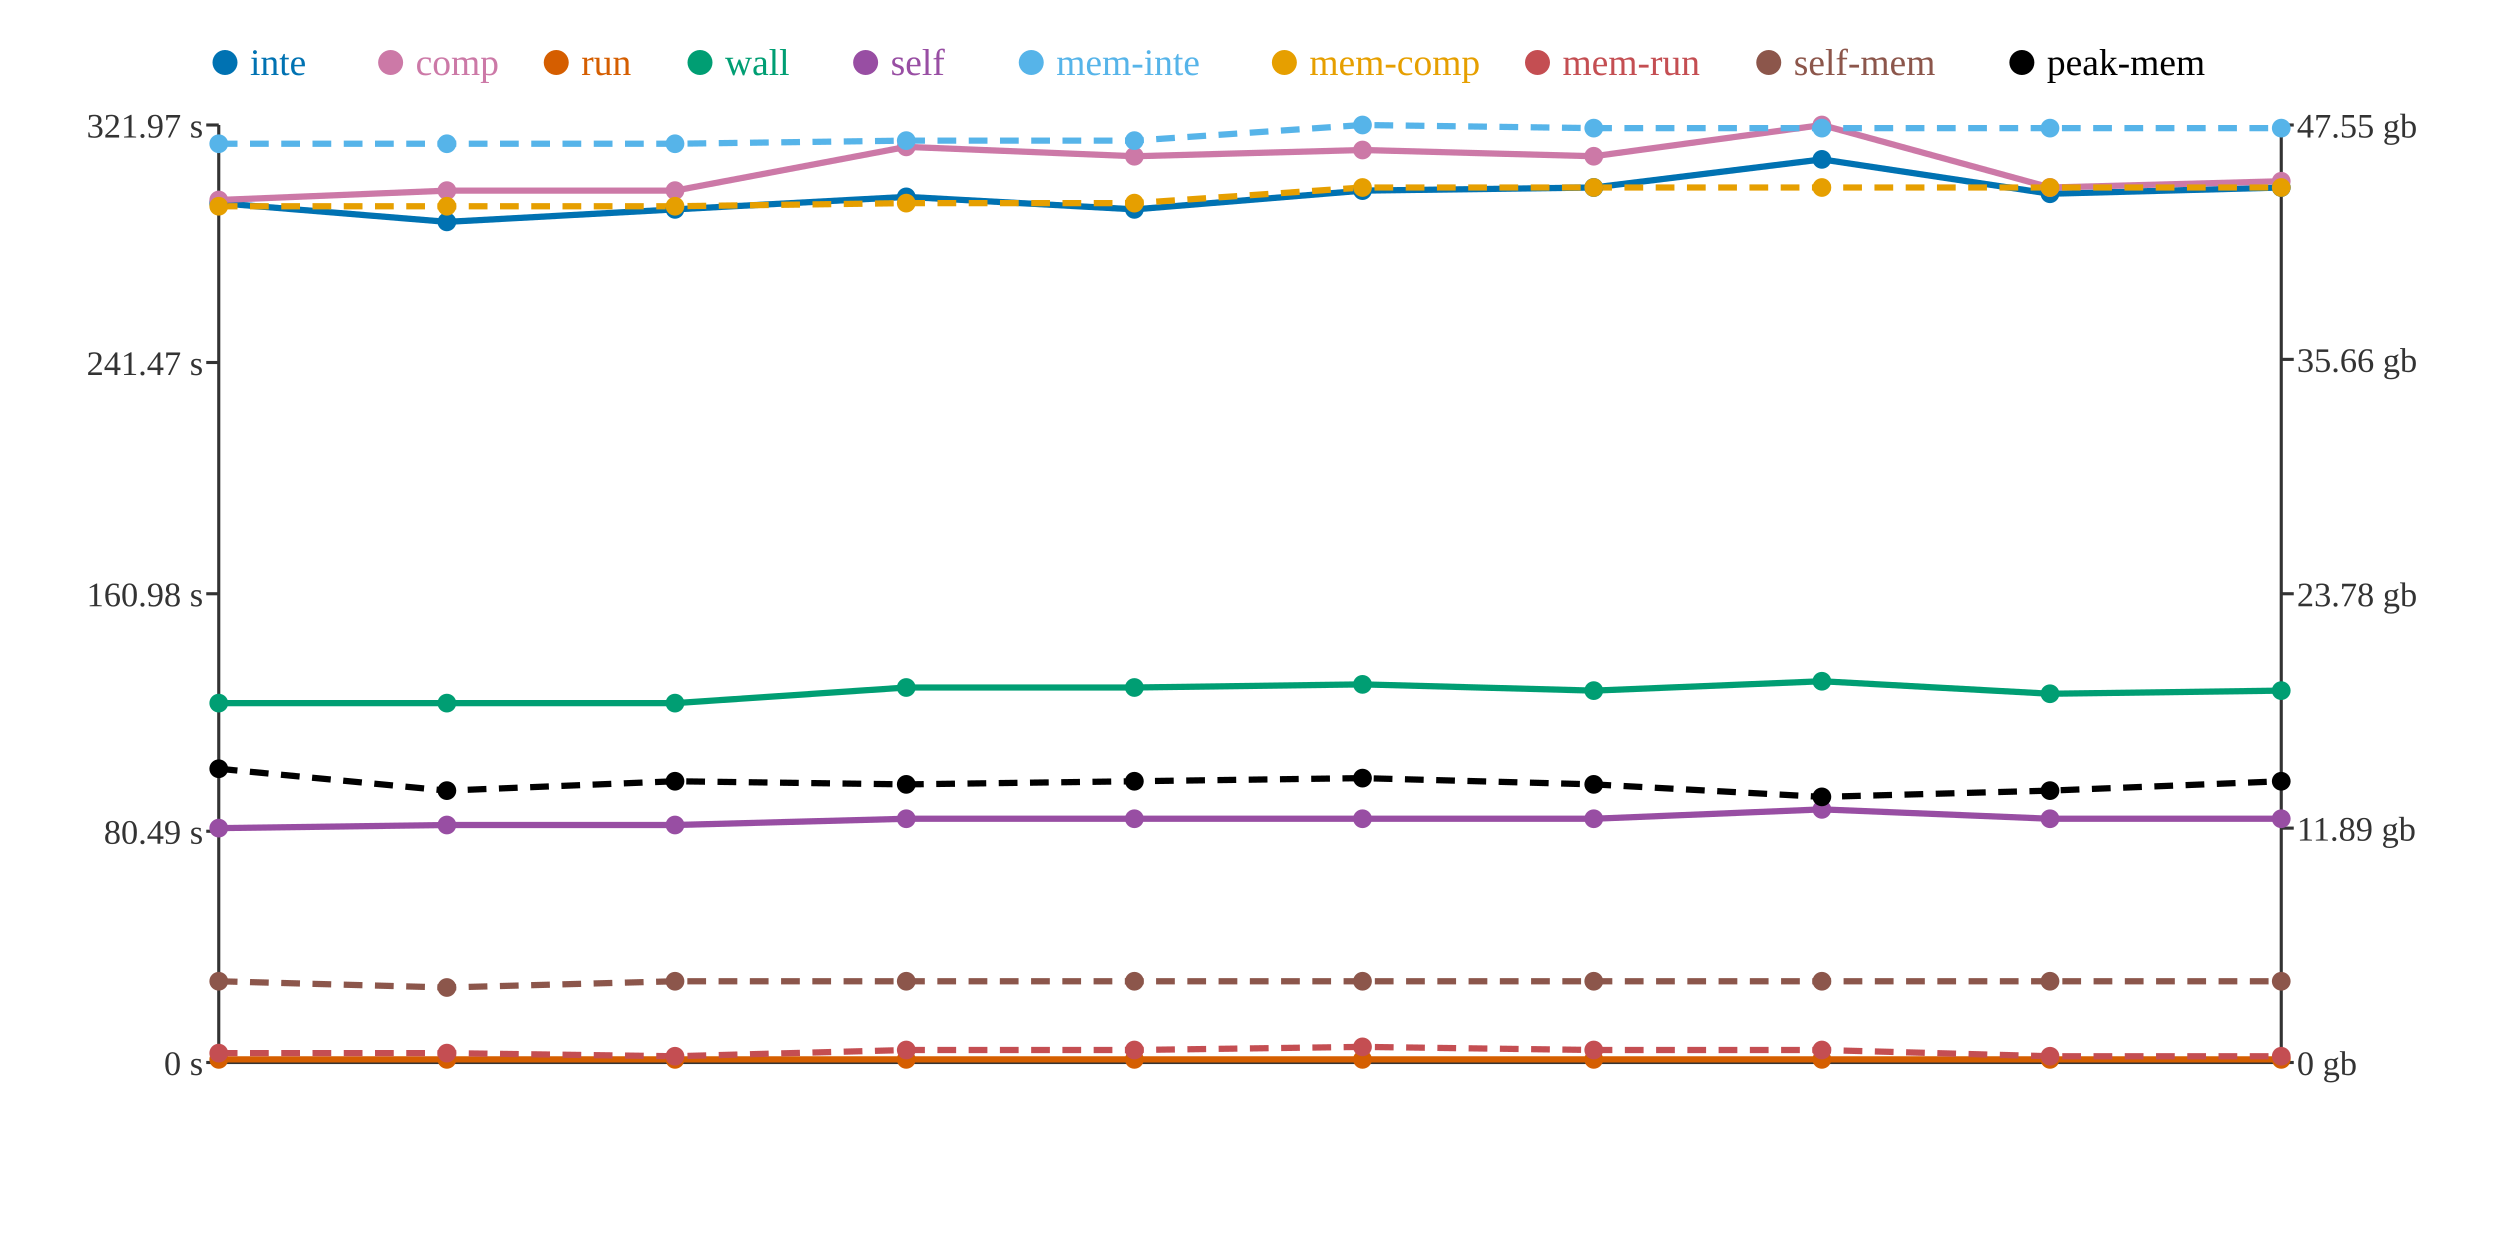
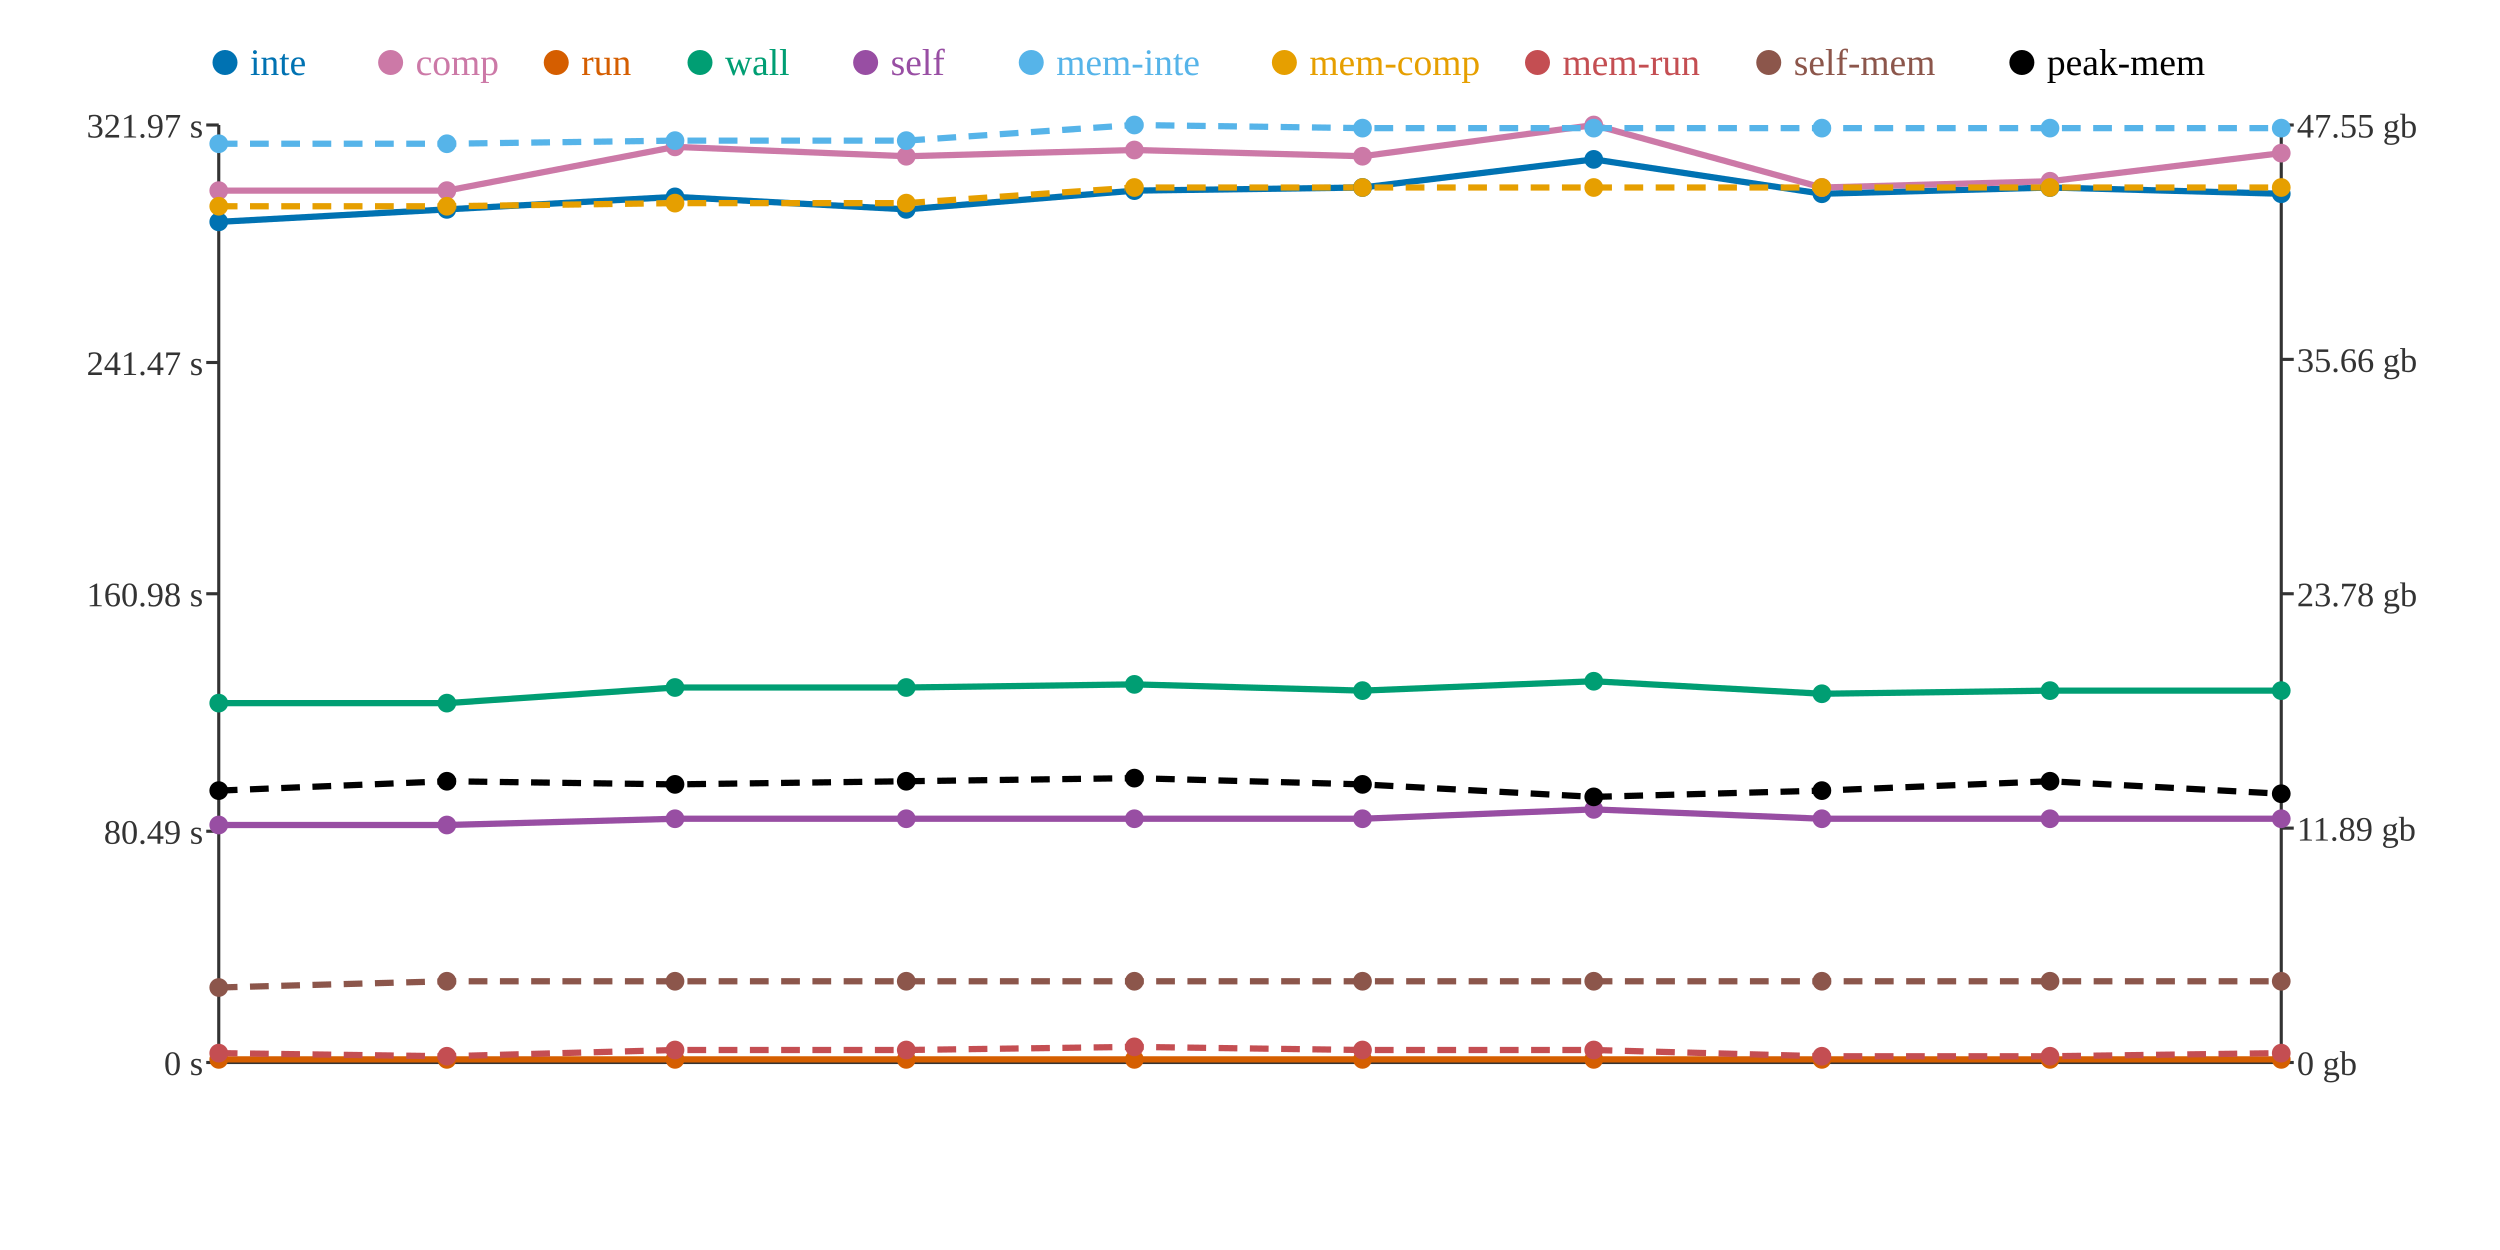
<svg xmlns="http://www.w3.org/2000/svg" width="800" height="400">
  <rect width="800" height="400" fill="white" />
  <line x1="70" y1="40" x2="70" y2="340" stroke="#333" stroke-width="1" />
  <line x1="70" y1="340" x2="730" y2="340" stroke="#333" stroke-width="1" />
  <line x1="730" y1="40" x2="730" y2="340" stroke="#333" stroke-width="1" />
  <line x1="66" y1="340" x2="70" y2="340" stroke="#333" stroke-width="1" />
  <text x="65" y="344" text-anchor="end" font-size="11" fill="#333">0 s</text>
  <line x1="66" y1="266" x2="70" y2="266" stroke="#333" stroke-width="1" />
  <text x="65" y="270" text-anchor="end" font-size="11" fill="#333">80.49 s</text>
  <line x1="66" y1="190" x2="70" y2="190" stroke="#333" stroke-width="1" />
  <text x="65" y="194" text-anchor="end" font-size="11" fill="#333">160.98 s</text>
  <line x1="66" y1="116" x2="70" y2="116" stroke="#333" stroke-width="1" />
  <text x="65" y="120" text-anchor="end" font-size="11" fill="#333">241.47 s</text>
  <line x1="66" y1="40" x2="70" y2="40" stroke="#333" stroke-width="1" />
  <text x="65" y="44" text-anchor="end" font-size="11" fill="#333">321.97 s</text>
  <line x1="730" y1="340" x2="734" y2="340" stroke="#333" stroke-width="1" />
  <text x="735" y="344" text-anchor="start" font-size="11" fill="#333">0 gb</text>
  <line x1="730" y1="265" x2="734" y2="265" stroke="#333" stroke-width="1" />
  <text x="735" y="269" text-anchor="start" font-size="11" fill="#333">11.89 gb</text>
  <line x1="730" y1="190" x2="734" y2="190" stroke="#333" stroke-width="1" />
  <text x="735" y="194" text-anchor="start" font-size="11" fill="#333">23.78 gb</text>
  <line x1="730" y1="115" x2="734" y2="115" stroke="#333" stroke-width="1" />
  <text x="735" y="119" text-anchor="start" font-size="11" fill="#333">35.66 gb</text>
  <line x1="730" y1="40" x2="734" y2="40" stroke="#333" stroke-width="1" />
  <text x="735" y="44" text-anchor="start" font-size="11" fill="#333">47.55 gb</text>
-   <polyline points="70,65 143,71 216,67 290,63 363,67 436,61 510,60 583,51 656,62 730,60" fill="none" stroke="#0072B2" stroke-width="2" />
-   <polyline points="70,64 143,61 216,61 290,47 363,50 436,48 510,50 583,40 656,60 730,58" fill="none" stroke="#CC79A7" stroke-width="2" />
+   <polyline points="70,71 143,67 216,63 290,67 363,61 436,60 510,51 583,62 656,60 730,62" fill="none" stroke="#0072B2" stroke-width="2" />
+   <polyline points="70,61 143,61 216,47 290,50 363,48 436,50 510,40 583,60 656,58 730,49" fill="none" stroke="#CC79A7" stroke-width="2" />
  <polyline points="70,339 143,339 216,339 290,339 363,339 436,339 510,339 583,339 656,339 730,339" fill="none" stroke="#D55E00" stroke-width="2" />
-   <polyline points="70,225 143,225 216,225 290,220 363,220 436,219 510,221 583,218 656,222 730,221" fill="none" stroke="#009E73" stroke-width="2" />
-   <polyline points="70,265 143,264 216,264 290,262 363,262 436,262 510,262 583,259 656,262 730,262" fill="none" stroke="#984EA3" stroke-width="2" />
-   <polyline points="70,46 143,46 216,46 290,45 363,45 436,40 510,41 583,41 656,41 730,41" fill="none" stroke="#56B4E9" stroke-width="2" stroke-dasharray="6 4" />
-   <polyline points="70,66 143,66 216,66 290,65 363,65 436,60 510,60 583,60 656,60 730,60" fill="none" stroke="#E69F00" stroke-width="2" stroke-dasharray="6 4" />
-   <polyline points="70,337 143,337 216,338 290,336 363,336 436,335 510,336 583,336 656,338 730,338" fill="none" stroke="#C44E52" stroke-width="2" stroke-dasharray="6 4" />
-   <polyline points="70,314 143,316 216,314 290,314 363,314 436,314 510,314 583,314 656,314 730,314" fill="none" stroke="#8C564B" stroke-width="2" stroke-dasharray="6 4" />
-   <polyline points="70,246 143,253 216,250 290,251 363,250 436,249 510,251 583,255 656,253 730,250" fill="none" stroke="#000000" stroke-width="2" stroke-dasharray="6 4" />
-   <circle cx="70" cy="65" r="3" fill="#0072B2" />
-   <circle cx="70" cy="64" r="3" fill="#CC79A7" />
+   <polyline points="70,225 143,225 216,220 290,220 363,219 436,221 510,218 583,222 656,221 730,221" fill="none" stroke="#009E73" stroke-width="2" />
+   <polyline points="70,264 143,264 216,262 290,262 363,262 436,262 510,259 583,262 656,262 730,262" fill="none" stroke="#984EA3" stroke-width="2" />
+   <polyline points="70,46 143,46 216,45 290,45 363,40 436,41 510,41 583,41 656,41 730,41" fill="none" stroke="#56B4E9" stroke-width="2" stroke-dasharray="6 4" />
+   <polyline points="70,66 143,66 216,65 290,65 363,60 436,60 510,60 583,60 656,60 730,60" fill="none" stroke="#E69F00" stroke-width="2" stroke-dasharray="6 4" />
+   <polyline points="70,337 143,338 216,336 290,336 363,335 436,336 510,336 583,338 656,338 730,337" fill="none" stroke="#C44E52" stroke-width="2" stroke-dasharray="6 4" />
+   <polyline points="70,316 143,314 216,314 290,314 363,314 436,314 510,314 583,314 656,314 730,314" fill="none" stroke="#8C564B" stroke-width="2" stroke-dasharray="6 4" />
+   <polyline points="70,253 143,250 216,251 290,250 363,249 436,251 510,255 583,253 656,250 730,254" fill="none" stroke="#000000" stroke-width="2" stroke-dasharray="6 4" />
+   <circle cx="70" cy="71" r="3" fill="#0072B2" />
+   <circle cx="70" cy="61" r="3" fill="#CC79A7" />
  <circle cx="70" cy="339" r="3" fill="#D55E00" />
  <circle cx="70" cy="225" r="3" fill="#009E73" />
-   <circle cx="70" cy="265" r="3" fill="#984EA3" />
+   <circle cx="70" cy="264" r="3" fill="#984EA3" />
  <circle cx="70" cy="46" r="3" fill="#56B4E9" />
  <circle cx="70" cy="66" r="3" fill="#E69F00" />
  <circle cx="70" cy="337" r="3" fill="#C44E52" />
-   <circle cx="70" cy="314" r="3" fill="#8C564B" />
-   <circle cx="70" cy="246" r="3" fill="#000000" />
-   <circle cx="143" cy="71" r="3" fill="#0072B2" />
+   <circle cx="70" cy="316" r="3" fill="#8C564B" />
+   <circle cx="70" cy="253" r="3" fill="#000000" />
+   <circle cx="143" cy="67" r="3" fill="#0072B2" />
  <circle cx="143" cy="61" r="3" fill="#CC79A7" />
  <circle cx="143" cy="339" r="3" fill="#D55E00" />
  <circle cx="143" cy="225" r="3" fill="#009E73" />
  <circle cx="143" cy="264" r="3" fill="#984EA3" />
  <circle cx="143" cy="46" r="3" fill="#56B4E9" />
  <circle cx="143" cy="66" r="3" fill="#E69F00" />
-   <circle cx="143" cy="337" r="3" fill="#C44E52" />
-   <circle cx="143" cy="316" r="3" fill="#8C564B" />
-   <circle cx="143" cy="253" r="3" fill="#000000" />
-   <circle cx="216" cy="67" r="3" fill="#0072B2" />
-   <circle cx="216" cy="61" r="3" fill="#CC79A7" />
+   <circle cx="143" cy="338" r="3" fill="#C44E52" />
+   <circle cx="143" cy="314" r="3" fill="#8C564B" />
+   <circle cx="143" cy="250" r="3" fill="#000000" />
+   <circle cx="216" cy="63" r="3" fill="#0072B2" />
+   <circle cx="216" cy="47" r="3" fill="#CC79A7" />
  <circle cx="216" cy="339" r="3" fill="#D55E00" />
-   <circle cx="216" cy="225" r="3" fill="#009E73" />
-   <circle cx="216" cy="264" r="3" fill="#984EA3" />
-   <circle cx="216" cy="46" r="3" fill="#56B4E9" />
-   <circle cx="216" cy="66" r="3" fill="#E69F00" />
-   <circle cx="216" cy="338" r="3" fill="#C44E52" />
+   <circle cx="216" cy="220" r="3" fill="#009E73" />
+   <circle cx="216" cy="262" r="3" fill="#984EA3" />
+   <circle cx="216" cy="45" r="3" fill="#56B4E9" />
+   <circle cx="216" cy="65" r="3" fill="#E69F00" />
+   <circle cx="216" cy="336" r="3" fill="#C44E52" />
  <circle cx="216" cy="314" r="3" fill="#8C564B" />
-   <circle cx="216" cy="250" r="3" fill="#000000" />
-   <circle cx="290" cy="63" r="3" fill="#0072B2" />
-   <circle cx="290" cy="47" r="3" fill="#CC79A7" />
+   <circle cx="216" cy="251" r="3" fill="#000000" />
+   <circle cx="290" cy="67" r="3" fill="#0072B2" />
+   <circle cx="290" cy="50" r="3" fill="#CC79A7" />
  <circle cx="290" cy="339" r="3" fill="#D55E00" />
  <circle cx="290" cy="220" r="3" fill="#009E73" />
  <circle cx="290" cy="262" r="3" fill="#984EA3" />
  <circle cx="290" cy="45" r="3" fill="#56B4E9" />
  <circle cx="290" cy="65" r="3" fill="#E69F00" />
  <circle cx="290" cy="336" r="3" fill="#C44E52" />
  <circle cx="290" cy="314" r="3" fill="#8C564B" />
-   <circle cx="290" cy="251" r="3" fill="#000000" />
-   <circle cx="363" cy="67" r="3" fill="#0072B2" />
-   <circle cx="363" cy="50" r="3" fill="#CC79A7" />
+   <circle cx="290" cy="250" r="3" fill="#000000" />
+   <circle cx="363" cy="61" r="3" fill="#0072B2" />
+   <circle cx="363" cy="48" r="3" fill="#CC79A7" />
  <circle cx="363" cy="339" r="3" fill="#D55E00" />
-   <circle cx="363" cy="220" r="3" fill="#009E73" />
+   <circle cx="363" cy="219" r="3" fill="#009E73" />
  <circle cx="363" cy="262" r="3" fill="#984EA3" />
-   <circle cx="363" cy="45" r="3" fill="#56B4E9" />
-   <circle cx="363" cy="65" r="3" fill="#E69F00" />
-   <circle cx="363" cy="336" r="3" fill="#C44E52" />
+   <circle cx="363" cy="40" r="3" fill="#56B4E9" />
+   <circle cx="363" cy="60" r="3" fill="#E69F00" />
+   <circle cx="363" cy="335" r="3" fill="#C44E52" />
  <circle cx="363" cy="314" r="3" fill="#8C564B" />
-   <circle cx="363" cy="250" r="3" fill="#000000" />
-   <circle cx="436" cy="61" r="3" fill="#0072B2" />
-   <circle cx="436" cy="48" r="3" fill="#CC79A7" />
+   <circle cx="363" cy="249" r="3" fill="#000000" />
+   <circle cx="436" cy="60" r="3" fill="#0072B2" />
+   <circle cx="436" cy="50" r="3" fill="#CC79A7" />
  <circle cx="436" cy="339" r="3" fill="#D55E00" />
-   <circle cx="436" cy="219" r="3" fill="#009E73" />
+   <circle cx="436" cy="221" r="3" fill="#009E73" />
  <circle cx="436" cy="262" r="3" fill="#984EA3" />
-   <circle cx="436" cy="40" r="3" fill="#56B4E9" />
+   <circle cx="436" cy="41" r="3" fill="#56B4E9" />
  <circle cx="436" cy="60" r="3" fill="#E69F00" />
-   <circle cx="436" cy="335" r="3" fill="#C44E52" />
+   <circle cx="436" cy="336" r="3" fill="#C44E52" />
  <circle cx="436" cy="314" r="3" fill="#8C564B" />
-   <circle cx="436" cy="249" r="3" fill="#000000" />
-   <circle cx="510" cy="60" r="3" fill="#0072B2" />
-   <circle cx="510" cy="50" r="3" fill="#CC79A7" />
+   <circle cx="436" cy="251" r="3" fill="#000000" />
+   <circle cx="510" cy="51" r="3" fill="#0072B2" />
+   <circle cx="510" cy="40" r="3" fill="#CC79A7" />
  <circle cx="510" cy="339" r="3" fill="#D55E00" />
-   <circle cx="510" cy="221" r="3" fill="#009E73" />
-   <circle cx="510" cy="262" r="3" fill="#984EA3" />
+   <circle cx="510" cy="218" r="3" fill="#009E73" />
+   <circle cx="510" cy="259" r="3" fill="#984EA3" />
  <circle cx="510" cy="41" r="3" fill="#56B4E9" />
  <circle cx="510" cy="60" r="3" fill="#E69F00" />
  <circle cx="510" cy="336" r="3" fill="#C44E52" />
  <circle cx="510" cy="314" r="3" fill="#8C564B" />
-   <circle cx="510" cy="251" r="3" fill="#000000" />
-   <circle cx="583" cy="51" r="3" fill="#0072B2" />
-   <circle cx="583" cy="40" r="3" fill="#CC79A7" />
+   <circle cx="510" cy="255" r="3" fill="#000000" />
+   <circle cx="583" cy="62" r="3" fill="#0072B2" />
+   <circle cx="583" cy="60" r="3" fill="#CC79A7" />
  <circle cx="583" cy="339" r="3" fill="#D55E00" />
-   <circle cx="583" cy="218" r="3" fill="#009E73" />
-   <circle cx="583" cy="259" r="3" fill="#984EA3" />
+   <circle cx="583" cy="222" r="3" fill="#009E73" />
+   <circle cx="583" cy="262" r="3" fill="#984EA3" />
  <circle cx="583" cy="41" r="3" fill="#56B4E9" />
  <circle cx="583" cy="60" r="3" fill="#E69F00" />
-   <circle cx="583" cy="336" r="3" fill="#C44E52" />
+   <circle cx="583" cy="338" r="3" fill="#C44E52" />
  <circle cx="583" cy="314" r="3" fill="#8C564B" />
-   <circle cx="583" cy="255" r="3" fill="#000000" />
-   <circle cx="656" cy="62" r="3" fill="#0072B2" />
-   <circle cx="656" cy="60" r="3" fill="#CC79A7" />
+   <circle cx="583" cy="253" r="3" fill="#000000" />
+   <circle cx="656" cy="60" r="3" fill="#0072B2" />
+   <circle cx="656" cy="58" r="3" fill="#CC79A7" />
  <circle cx="656" cy="339" r="3" fill="#D55E00" />
-   <circle cx="656" cy="222" r="3" fill="#009E73" />
+   <circle cx="656" cy="221" r="3" fill="#009E73" />
  <circle cx="656" cy="262" r="3" fill="#984EA3" />
  <circle cx="656" cy="41" r="3" fill="#56B4E9" />
  <circle cx="656" cy="60" r="3" fill="#E69F00" />
  <circle cx="656" cy="338" r="3" fill="#C44E52" />
  <circle cx="656" cy="314" r="3" fill="#8C564B" />
-   <circle cx="656" cy="253" r="3" fill="#000000" />
-   <circle cx="730" cy="60" r="3" fill="#0072B2" />
-   <circle cx="730" cy="58" r="3" fill="#CC79A7" />
+   <circle cx="656" cy="250" r="3" fill="#000000" />
+   <circle cx="730" cy="62" r="3" fill="#0072B2" />
+   <circle cx="730" cy="49" r="3" fill="#CC79A7" />
  <circle cx="730" cy="339" r="3" fill="#D55E00" />
  <circle cx="730" cy="221" r="3" fill="#009E73" />
  <circle cx="730" cy="262" r="3" fill="#984EA3" />
  <circle cx="730" cy="41" r="3" fill="#56B4E9" />
  <circle cx="730" cy="60" r="3" fill="#E69F00" />
-   <circle cx="730" cy="338" r="3" fill="#C44E52" />
+   <circle cx="730" cy="337" r="3" fill="#C44E52" />
  <circle cx="730" cy="314" r="3" fill="#8C564B" />
-   <circle cx="730" cy="250" r="3" fill="#000000" />
+   <circle cx="730" cy="254" r="3" fill="#000000" />
  <circle cx="72" cy="20" r="4" fill="#0072B2" />
  <text x="80" y="24" text-anchor="start" font-size="12" fill="#0072B2">inte</text>
  <circle cx="125" cy="20" r="4" fill="#CC79A7" />
  <text x="133" y="24" text-anchor="start" font-size="12" fill="#CC79A7">comp</text>
  <circle cx="178" cy="20" r="4" fill="#D55E00" />
  <text x="186" y="24" text-anchor="start" font-size="12" fill="#D55E00">run</text>
  <circle cx="224" cy="20" r="4" fill="#009E73" />
  <text x="232" y="24" text-anchor="start" font-size="12" fill="#009E73">wall</text>
  <circle cx="277" cy="20" r="4" fill="#984EA3" />
  <text x="285" y="24" text-anchor="start" font-size="12" fill="#984EA3">self</text>
  <circle cx="330" cy="20" r="4" fill="#56B4E9" />
  <text x="338" y="24" text-anchor="start" font-size="12" fill="#56B4E9">mem-inte</text>
  <circle cx="411" cy="20" r="4" fill="#E69F00" />
  <text x="419" y="24" text-anchor="start" font-size="12" fill="#E69F00">mem-comp</text>
  <circle cx="492" cy="20" r="4" fill="#C44E52" />
  <text x="500" y="24" text-anchor="start" font-size="12" fill="#C44E52">mem-run</text>
  <circle cx="566" cy="20" r="4" fill="#8C564B" />
  <text x="574" y="24" text-anchor="start" font-size="12" fill="#8C564B">self-mem</text>
  <circle cx="647" cy="20" r="4" fill="#000000" />
  <text x="655" y="24" text-anchor="start" font-size="12" fill="#000000">peak-mem</text>
</svg>
